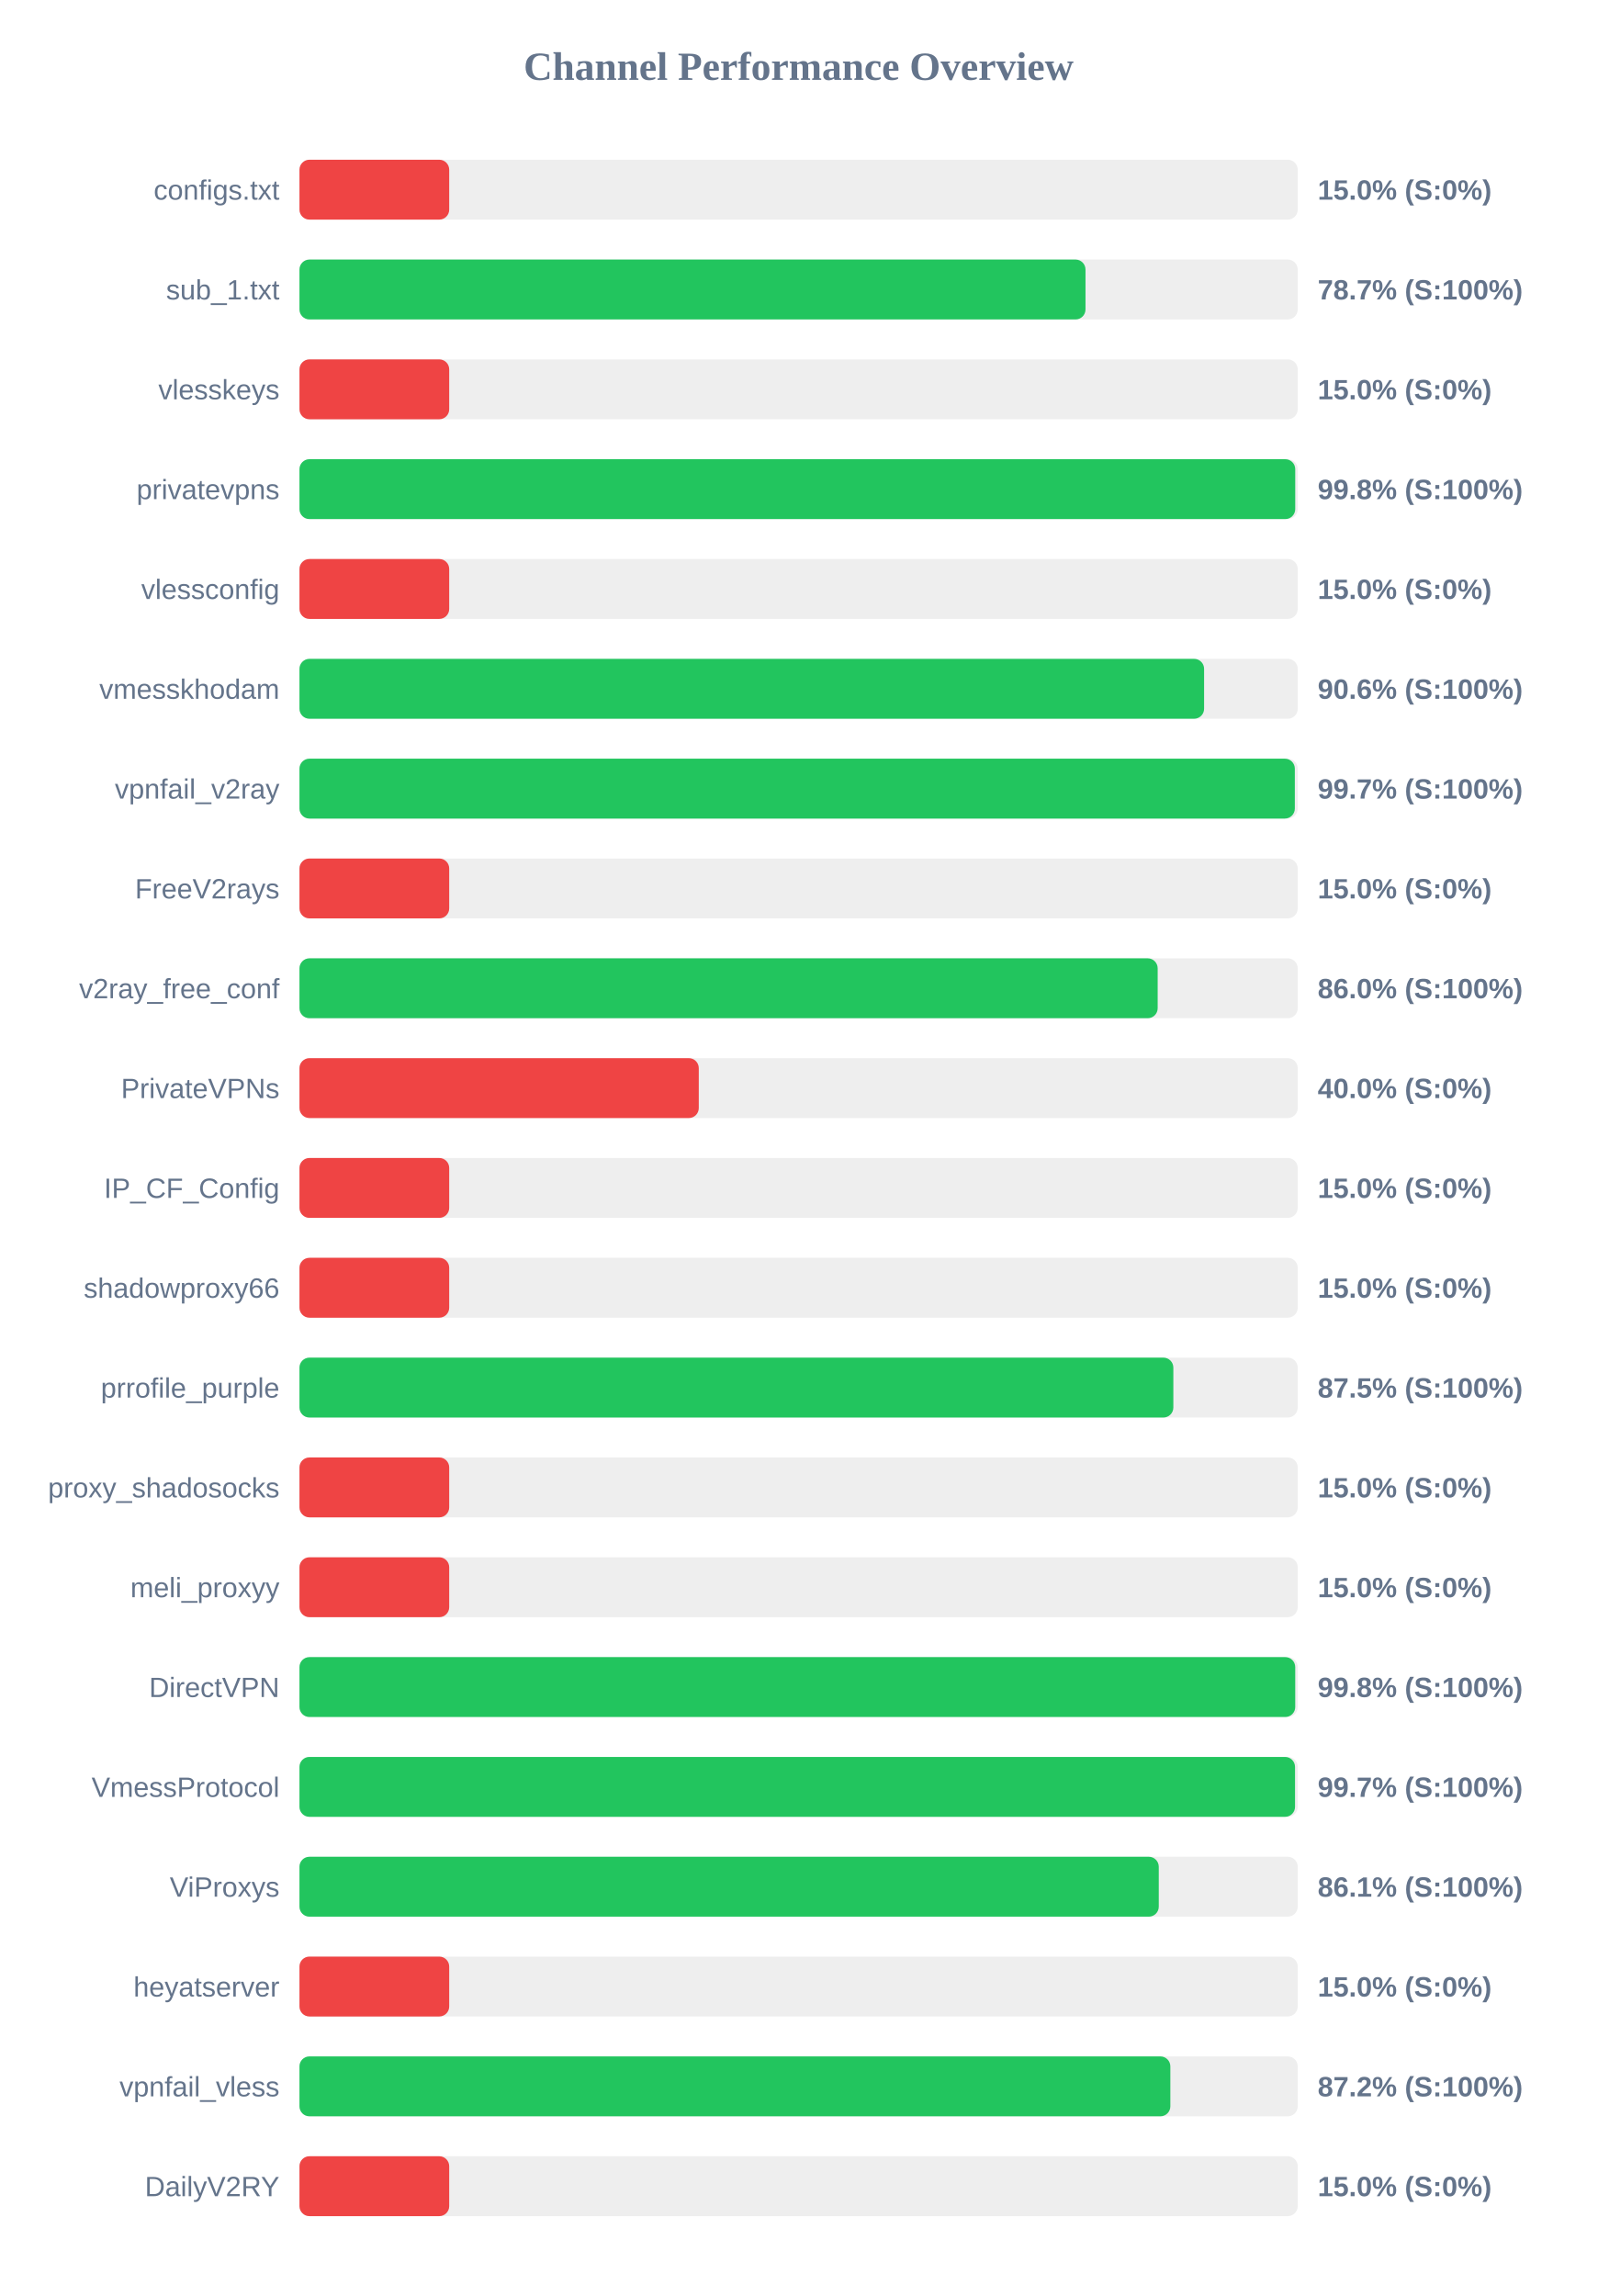
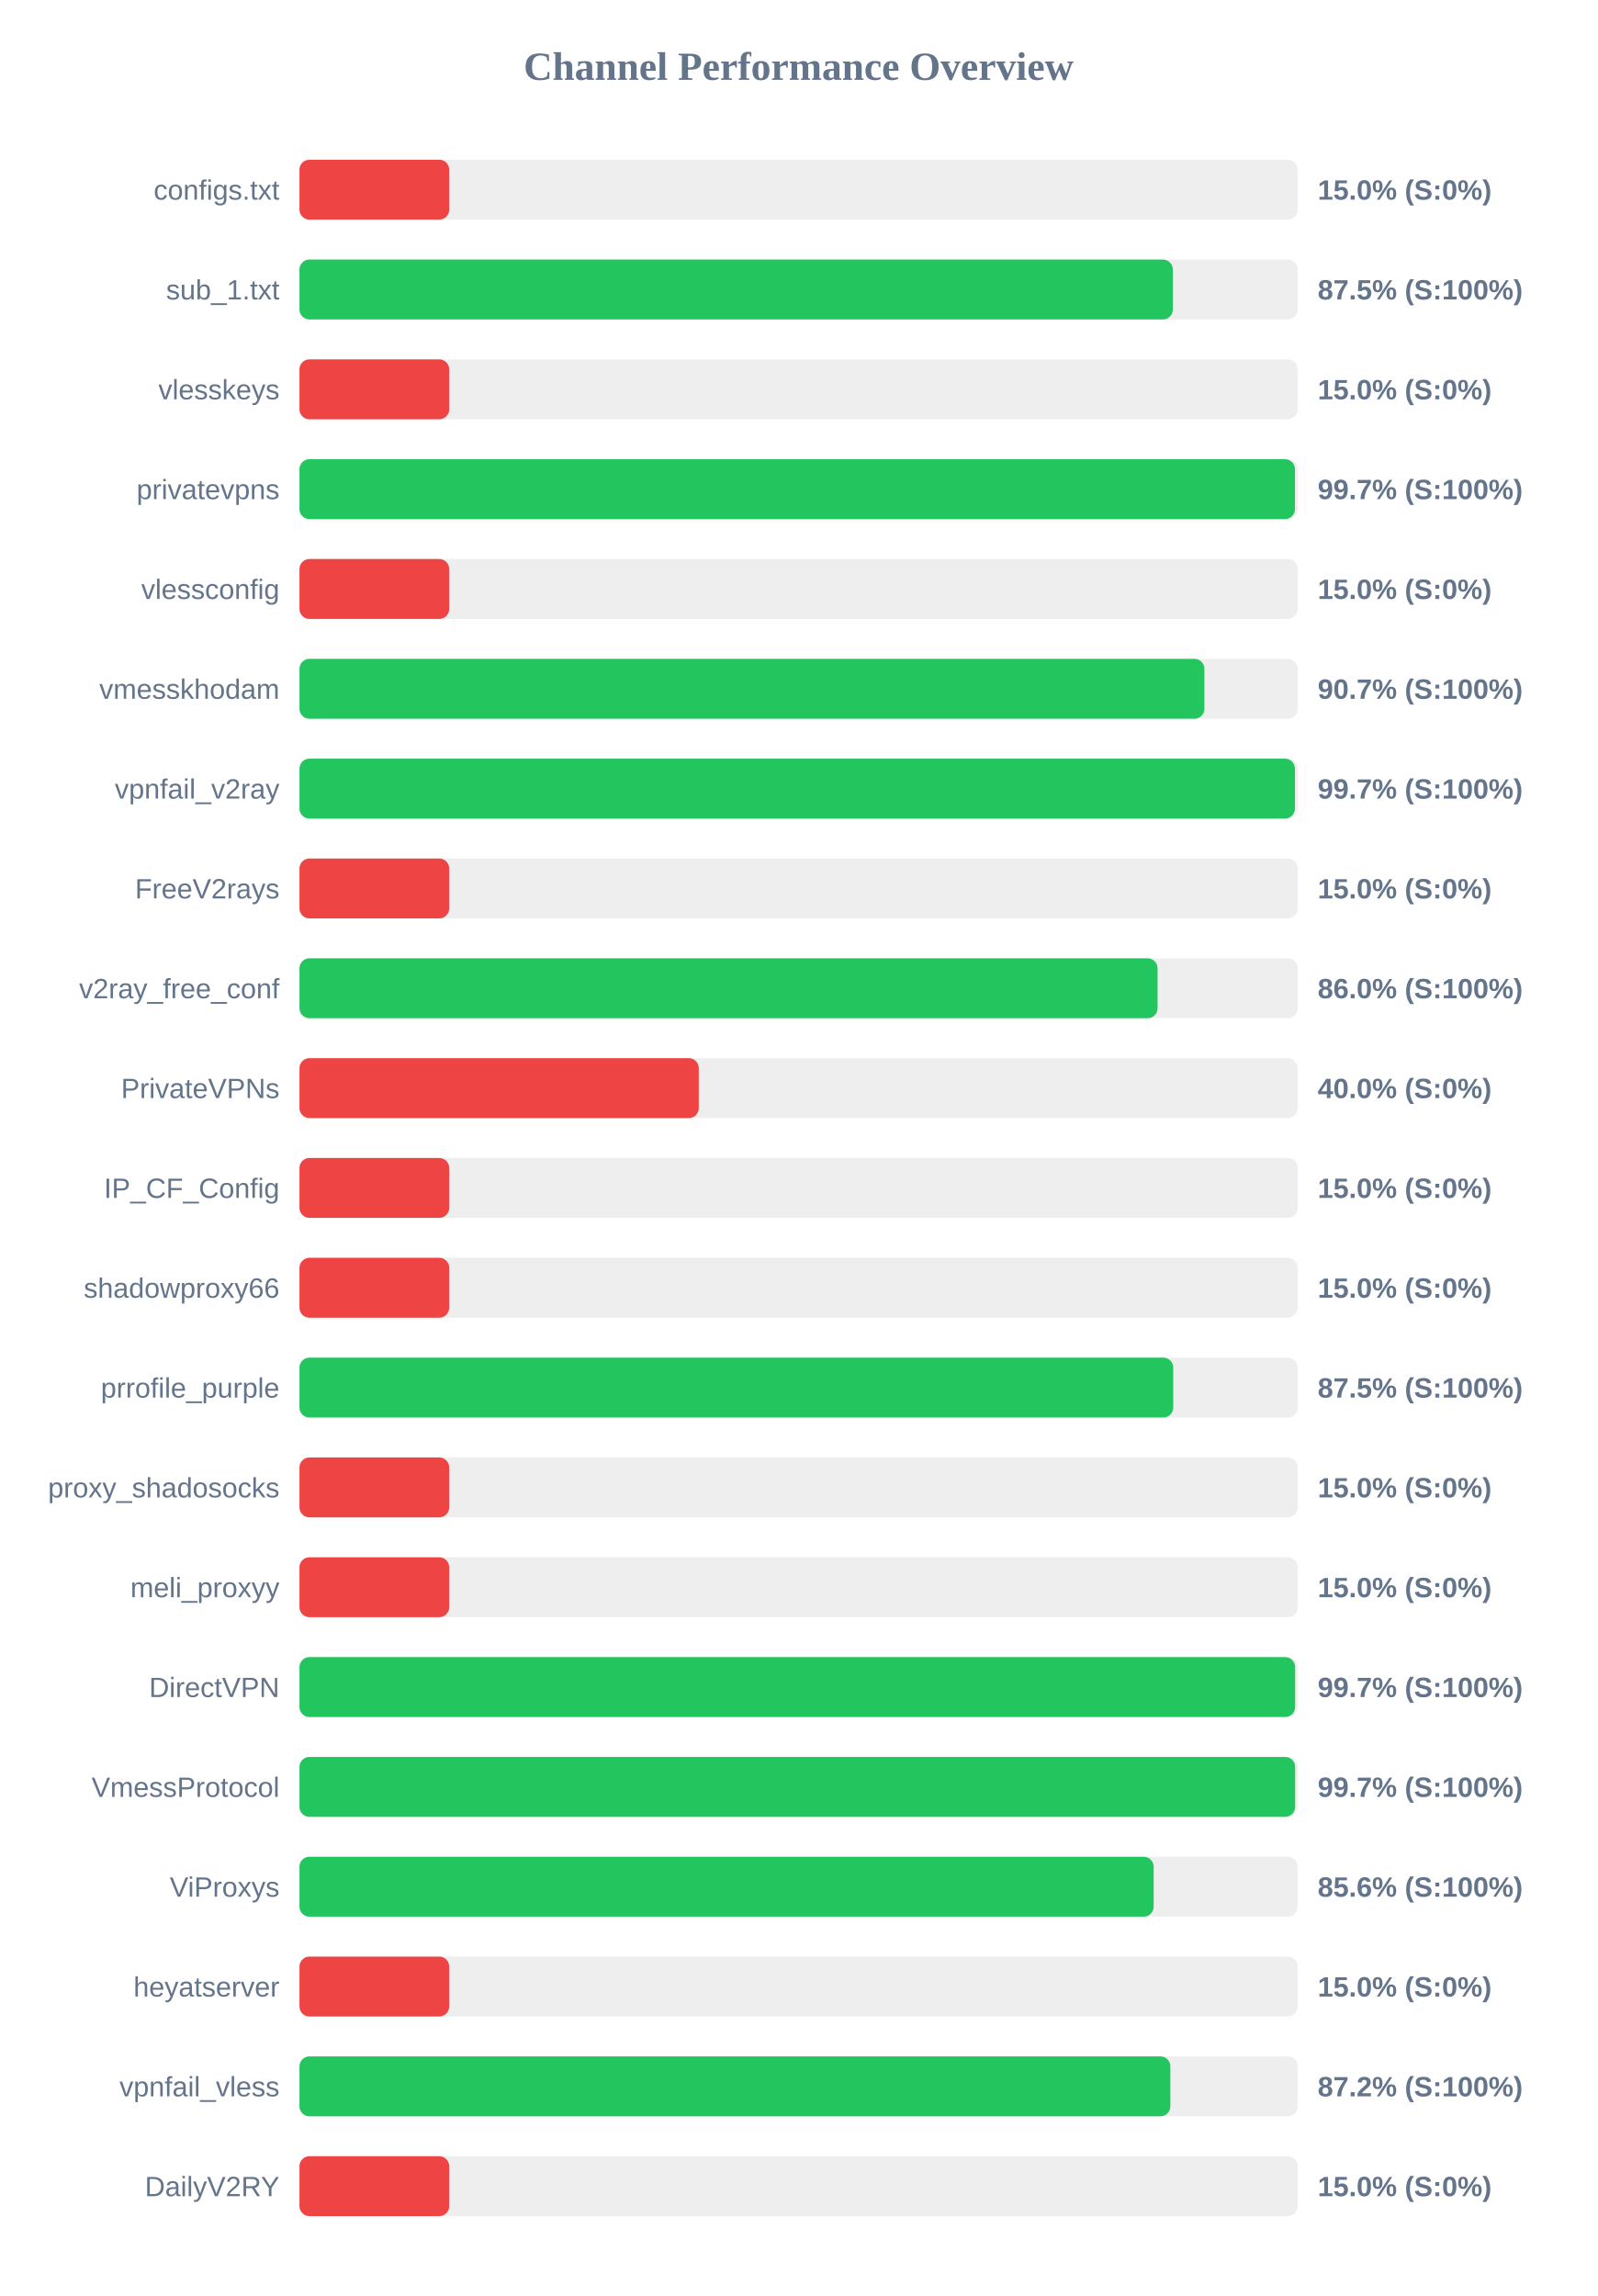
<svg xmlns="http://www.w3.org/2000/svg" width="800" height="1150" version="1.1">
  <style>
        .row { font: 14px Arial; fill: #64748b; }
        .score { font: bold 14px Arial; fill: #64748b; }
    </style>
  <text x="400" y="40" text-anchor="middle" font-size="20px" font-weight="bold" fill="#64748b">Channel Performance Overview</text>
  <rect x="150" y="80" width="500" height="30" fill="#eee" rx="5" />
  <rect x="150" y="80" width="75.0" height="30" fill="#ef4444" rx="5" />
  <text x="140" y="100" text-anchor="end" class="row">configs.txt</text>
  <text x="660" y="100" text-anchor="start" class="score">15.0% (S:0%)</text>
  <rect x="150" y="130" width="500" height="30" fill="#eee" rx="5" />
-   <rect x="150" y="130" width="393.7" height="30" fill="#22c55e" rx="5" />
+   <rect x="150" y="130" width="437.45" height="30" fill="#22c55e" rx="5" />
  <text x="140" y="150" text-anchor="end" class="row">sub_1.txt</text>
-   <text x="660" y="150" text-anchor="start" class="score">78.7% (S:100%)</text>
+   <text x="660" y="150" text-anchor="start" class="score">87.5% (S:100%)</text>
  <rect x="150" y="180" width="500" height="30" fill="#eee" rx="5" />
  <rect x="150" y="180" width="75.0" height="30" fill="#ef4444" rx="5" />
  <text x="140" y="200" text-anchor="end" class="row">vlesskeys</text>
  <text x="660" y="200" text-anchor="start" class="score">15.0% (S:0%)</text>
  <rect x="150" y="230" width="500" height="30" fill="#eee" rx="5" />
-   <rect x="150" y="230" width="498.75" height="30" fill="#22c55e" rx="5" />
+   <rect x="150" y="230" width="498.6" height="30" fill="#22c55e" rx="5" />
  <text x="140" y="250" text-anchor="end" class="row">privatevpns</text>
-   <text x="660" y="250" text-anchor="start" class="score">99.8% (S:100%)</text>
+   <text x="660" y="250" text-anchor="start" class="score">99.7% (S:100%)</text>
  <rect x="150" y="280" width="500" height="30" fill="#eee" rx="5" />
  <rect x="150" y="280" width="75.0" height="30" fill="#ef4444" rx="5" />
  <text x="140" y="300" text-anchor="end" class="row">vlessconfig</text>
  <text x="660" y="300" text-anchor="start" class="score">15.0% (S:0%)</text>
  <rect x="150" y="330" width="500" height="30" fill="#eee" rx="5" />
-   <rect x="150" y="330" width="453.1" height="30" fill="#22c55e" rx="5" />
+   <rect x="150" y="330" width="453.25" height="30" fill="#22c55e" rx="5" />
  <text x="140" y="350" text-anchor="end" class="row">vmesskhodam</text>
-   <text x="660" y="350" text-anchor="start" class="score">90.6% (S:100%)</text>
+   <text x="660" y="350" text-anchor="start" class="score">90.7% (S:100%)</text>
  <rect x="150" y="380" width="500" height="30" fill="#eee" rx="5" />
-   <rect x="150" y="380" width="498.55" height="30" fill="#22c55e" rx="5" />
+   <rect x="150" y="380" width="498.6" height="30" fill="#22c55e" rx="5" />
  <text x="140" y="400" text-anchor="end" class="row">vpnfail_v2ray</text>
  <text x="660" y="400" text-anchor="start" class="score">99.7% (S:100%)</text>
  <rect x="150" y="430" width="500" height="30" fill="#eee" rx="5" />
  <rect x="150" y="430" width="75.0" height="30" fill="#ef4444" rx="5" />
  <text x="140" y="450" text-anchor="end" class="row">FreeV2rays</text>
  <text x="660" y="450" text-anchor="start" class="score">15.0% (S:0%)</text>
  <rect x="150" y="480" width="500" height="30" fill="#eee" rx="5" />
-   <rect x="150" y="480" width="429.85" height="30" fill="#22c55e" rx="5" />
+   <rect x="150" y="480" width="429.8" height="30" fill="#22c55e" rx="5" />
  <text x="140" y="500" text-anchor="end" class="row">v2ray_free_conf</text>
  <text x="660" y="500" text-anchor="start" class="score">86.0% (S:100%)</text>
  <rect x="150" y="530" width="500" height="30" fill="#eee" rx="5" />
  <rect x="150" y="530" width="200.0" height="30" fill="#ef4444" rx="5" />
  <text x="140" y="550" text-anchor="end" class="row">PrivateVPNs</text>
  <text x="660" y="550" text-anchor="start" class="score">40.0% (S:0%)</text>
  <rect x="150" y="580" width="500" height="30" fill="#eee" rx="5" />
  <rect x="150" y="580" width="75.0" height="30" fill="#ef4444" rx="5" />
  <text x="140" y="600" text-anchor="end" class="row">IP_CF_Config</text>
  <text x="660" y="600" text-anchor="start" class="score">15.0% (S:0%)</text>
  <rect x="150" y="630" width="500" height="30" fill="#eee" rx="5" />
  <rect x="150" y="630" width="75.0" height="30" fill="#ef4444" rx="5" />
  <text x="140" y="650" text-anchor="end" class="row">shadowproxy66</text>
  <text x="660" y="650" text-anchor="start" class="score">15.0% (S:0%)</text>
  <rect x="150" y="680" width="500" height="30" fill="#eee" rx="5" />
-   <rect x="150" y="680" width="437.7" height="30" fill="#22c55e" rx="5" />
+   <rect x="150" y="680" width="437.65" height="30" fill="#22c55e" rx="5" />
  <text x="140" y="700" text-anchor="end" class="row">prrofile_purple</text>
  <text x="660" y="700" text-anchor="start" class="score">87.5% (S:100%)</text>
  <rect x="150" y="730" width="500" height="30" fill="#eee" rx="5" />
  <rect x="150" y="730" width="75.0" height="30" fill="#ef4444" rx="5" />
  <text x="140" y="750" text-anchor="end" class="row">proxy_shadosocks</text>
  <text x="660" y="750" text-anchor="start" class="score">15.0% (S:0%)</text>
  <rect x="150" y="780" width="500" height="30" fill="#eee" rx="5" />
  <rect x="150" y="780" width="75.0" height="30" fill="#ef4444" rx="5" />
  <text x="140" y="800" text-anchor="end" class="row">meli_proxyy</text>
  <text x="660" y="800" text-anchor="start" class="score">15.0% (S:0%)</text>
  <rect x="150" y="830" width="500" height="30" fill="#eee" rx="5" />
-   <rect x="150" y="830" width="498.75" height="30" fill="#22c55e" rx="5" />
+   <rect x="150" y="830" width="498.7" height="30" fill="#22c55e" rx="5" />
  <text x="140" y="850" text-anchor="end" class="row">DirectVPN</text>
-   <text x="660" y="850" text-anchor="start" class="score">99.8% (S:100%)</text>
+   <text x="660" y="850" text-anchor="start" class="score">99.7% (S:100%)</text>
  <rect x="150" y="880" width="500" height="30" fill="#eee" rx="5" />
-   <rect x="150" y="880" width="498.65" height="30" fill="#22c55e" rx="5" />
+   <rect x="150" y="880" width="498.7" height="30" fill="#22c55e" rx="5" />
  <text x="140" y="900" text-anchor="end" class="row">VmessProtocol</text>
  <text x="660" y="900" text-anchor="start" class="score">99.7% (S:100%)</text>
  <rect x="150" y="930" width="500" height="30" fill="#eee" rx="5" />
-   <rect x="150" y="930" width="430.4" height="30" fill="#22c55e" rx="5" />
+   <rect x="150" y="930" width="427.85" height="30" fill="#22c55e" rx="5" />
  <text x="140" y="950" text-anchor="end" class="row">ViProxys</text>
-   <text x="660" y="950" text-anchor="start" class="score">86.1% (S:100%)</text>
+   <text x="660" y="950" text-anchor="start" class="score">85.6% (S:100%)</text>
  <rect x="150" y="980" width="500" height="30" fill="#eee" rx="5" />
  <rect x="150" y="980" width="75.0" height="30" fill="#ef4444" rx="5" />
  <text x="140" y="1000" text-anchor="end" class="row">heyatserver</text>
  <text x="660" y="1000" text-anchor="start" class="score">15.0% (S:0%)</text>
  <rect x="150" y="1030" width="500" height="30" fill="#eee" rx="5" />
  <rect x="150" y="1030" width="436.2" height="30" fill="#22c55e" rx="5" />
  <text x="140" y="1050" text-anchor="end" class="row">vpnfail_vless</text>
  <text x="660" y="1050" text-anchor="start" class="score">87.2% (S:100%)</text>
  <rect x="150" y="1080" width="500" height="30" fill="#eee" rx="5" />
  <rect x="150" y="1080" width="75.0" height="30" fill="#ef4444" rx="5" />
  <text x="140" y="1100" text-anchor="end" class="row">DailyV2RY</text>
  <text x="660" y="1100" text-anchor="start" class="score">15.0% (S:0%)</text>
</svg>
